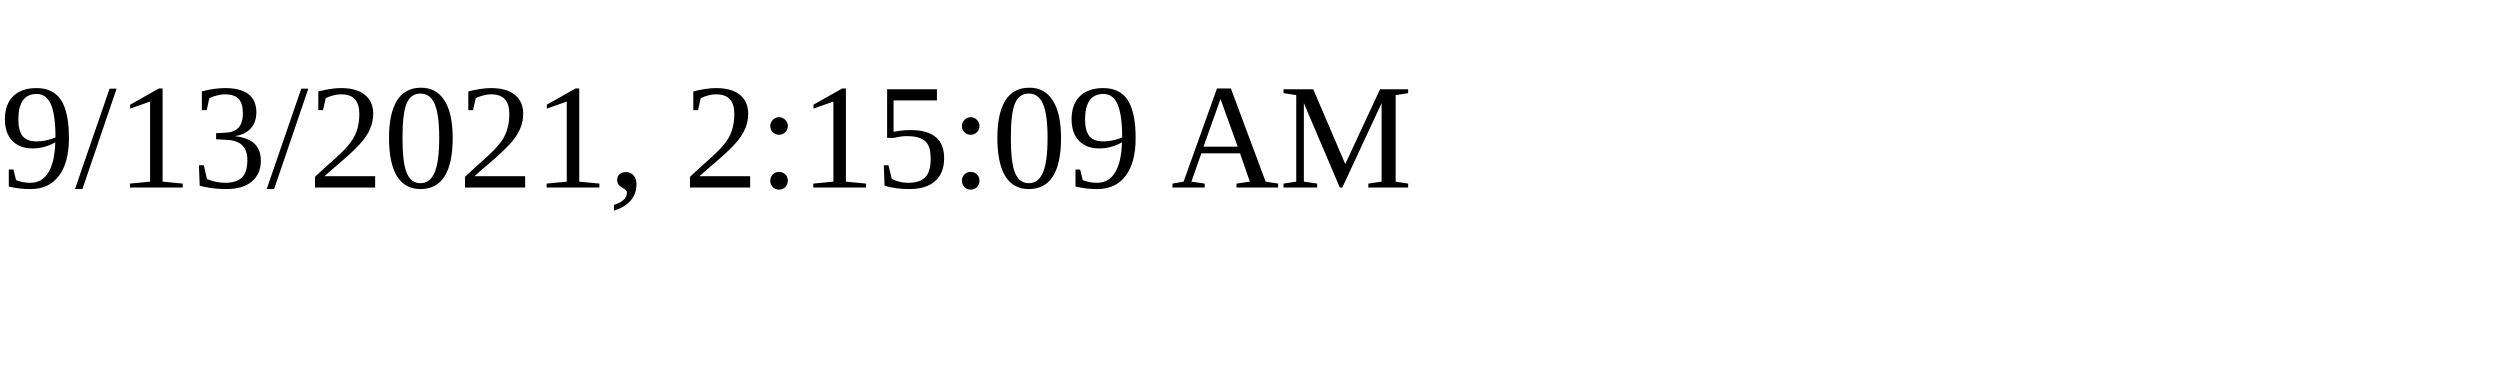
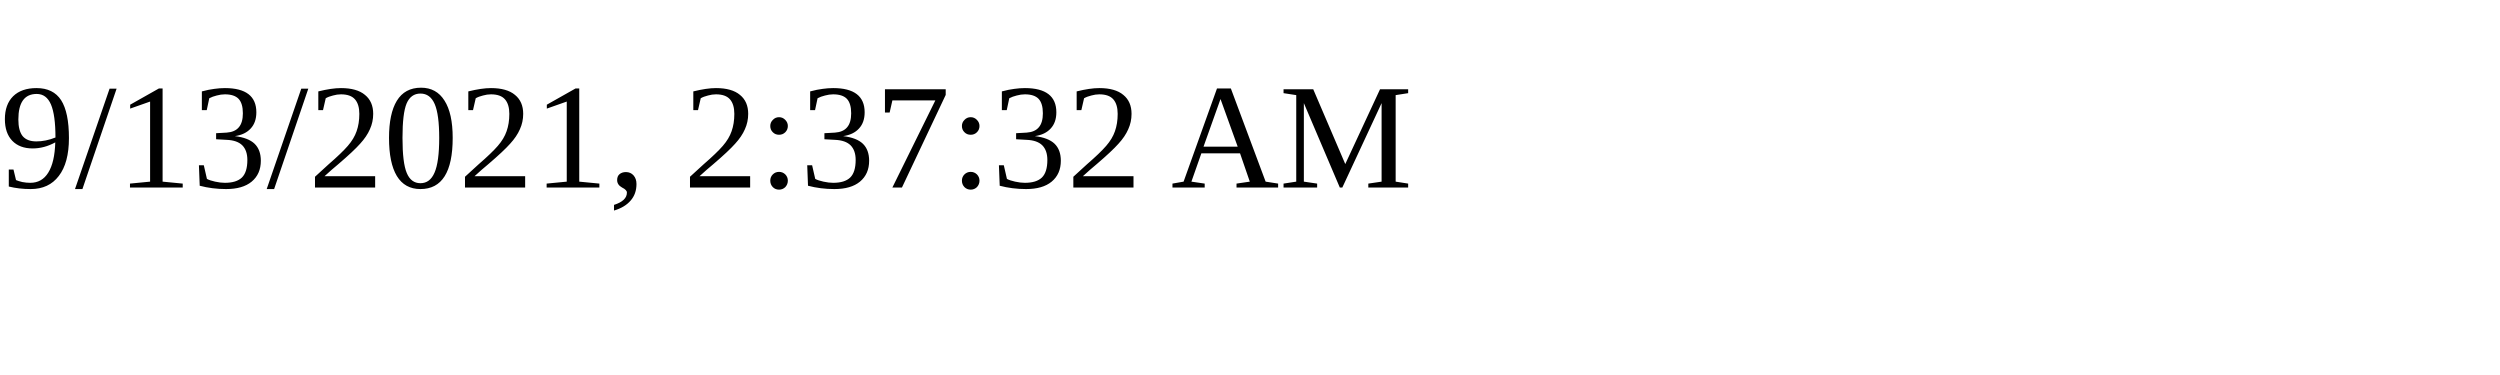
<svg xmlns="http://www.w3.org/2000/svg" height="30" width="200">
-   <text x="0" y="15">9/13/2021, 2:15:09 AM</text>
+   <text x="0" y="15">9/13/2021, 2:37:32 AM</text>
</svg>
